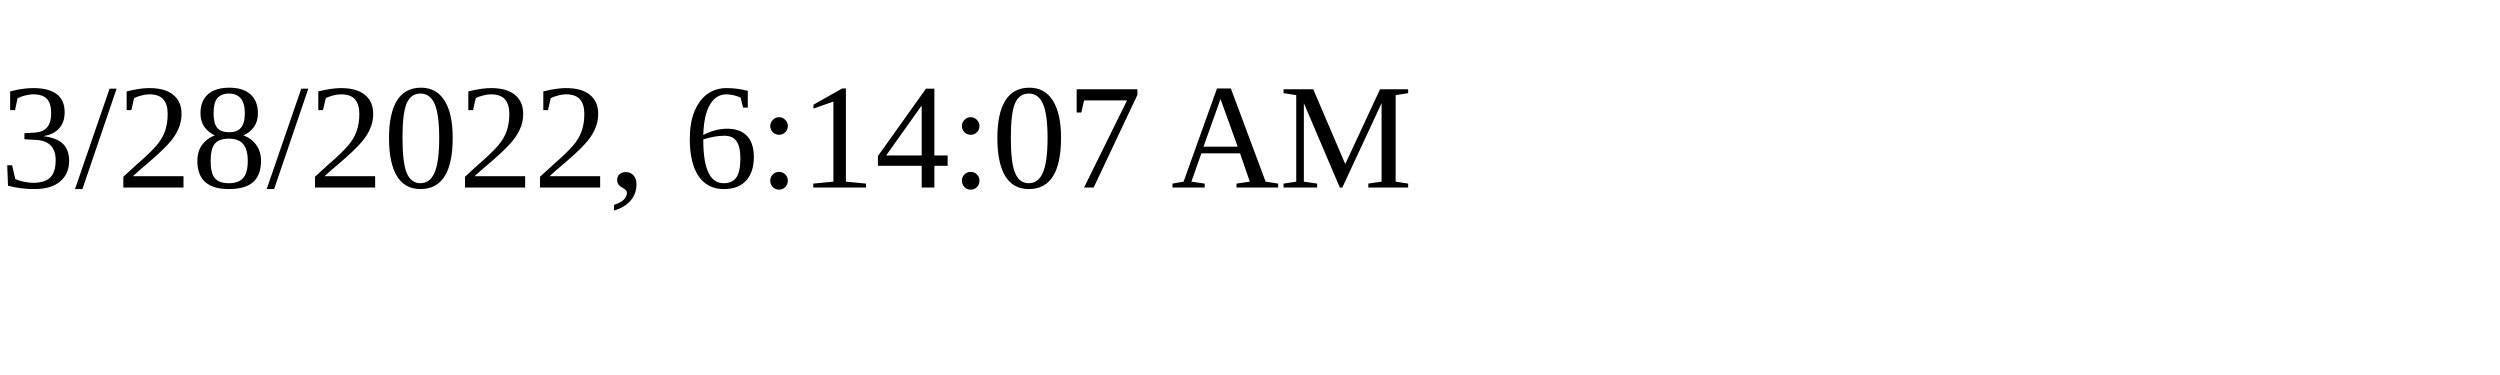
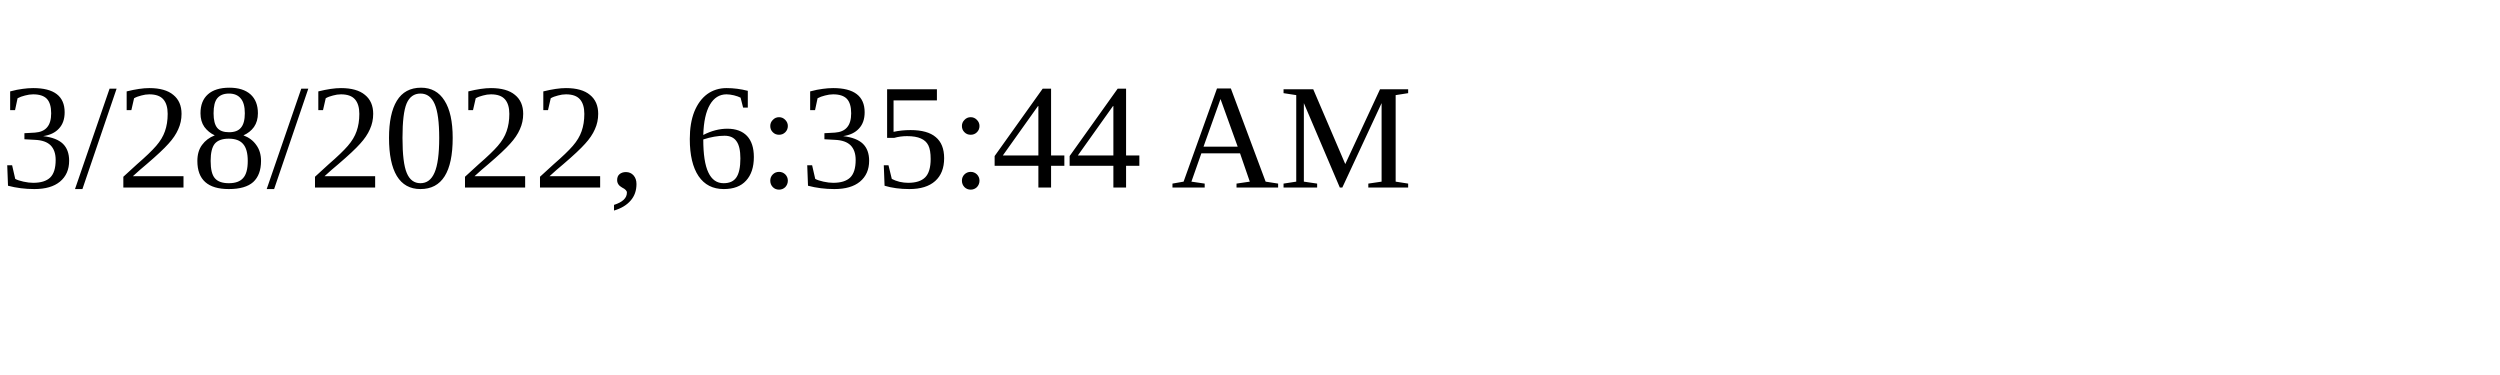
<svg xmlns="http://www.w3.org/2000/svg" height="30" width="200">
-   <text x="0" y="15">3/28/2022, 6:14:07 AM</text>
+   <text x="0" y="15">3/28/2022, 6:35:44 AM</text>
</svg>
